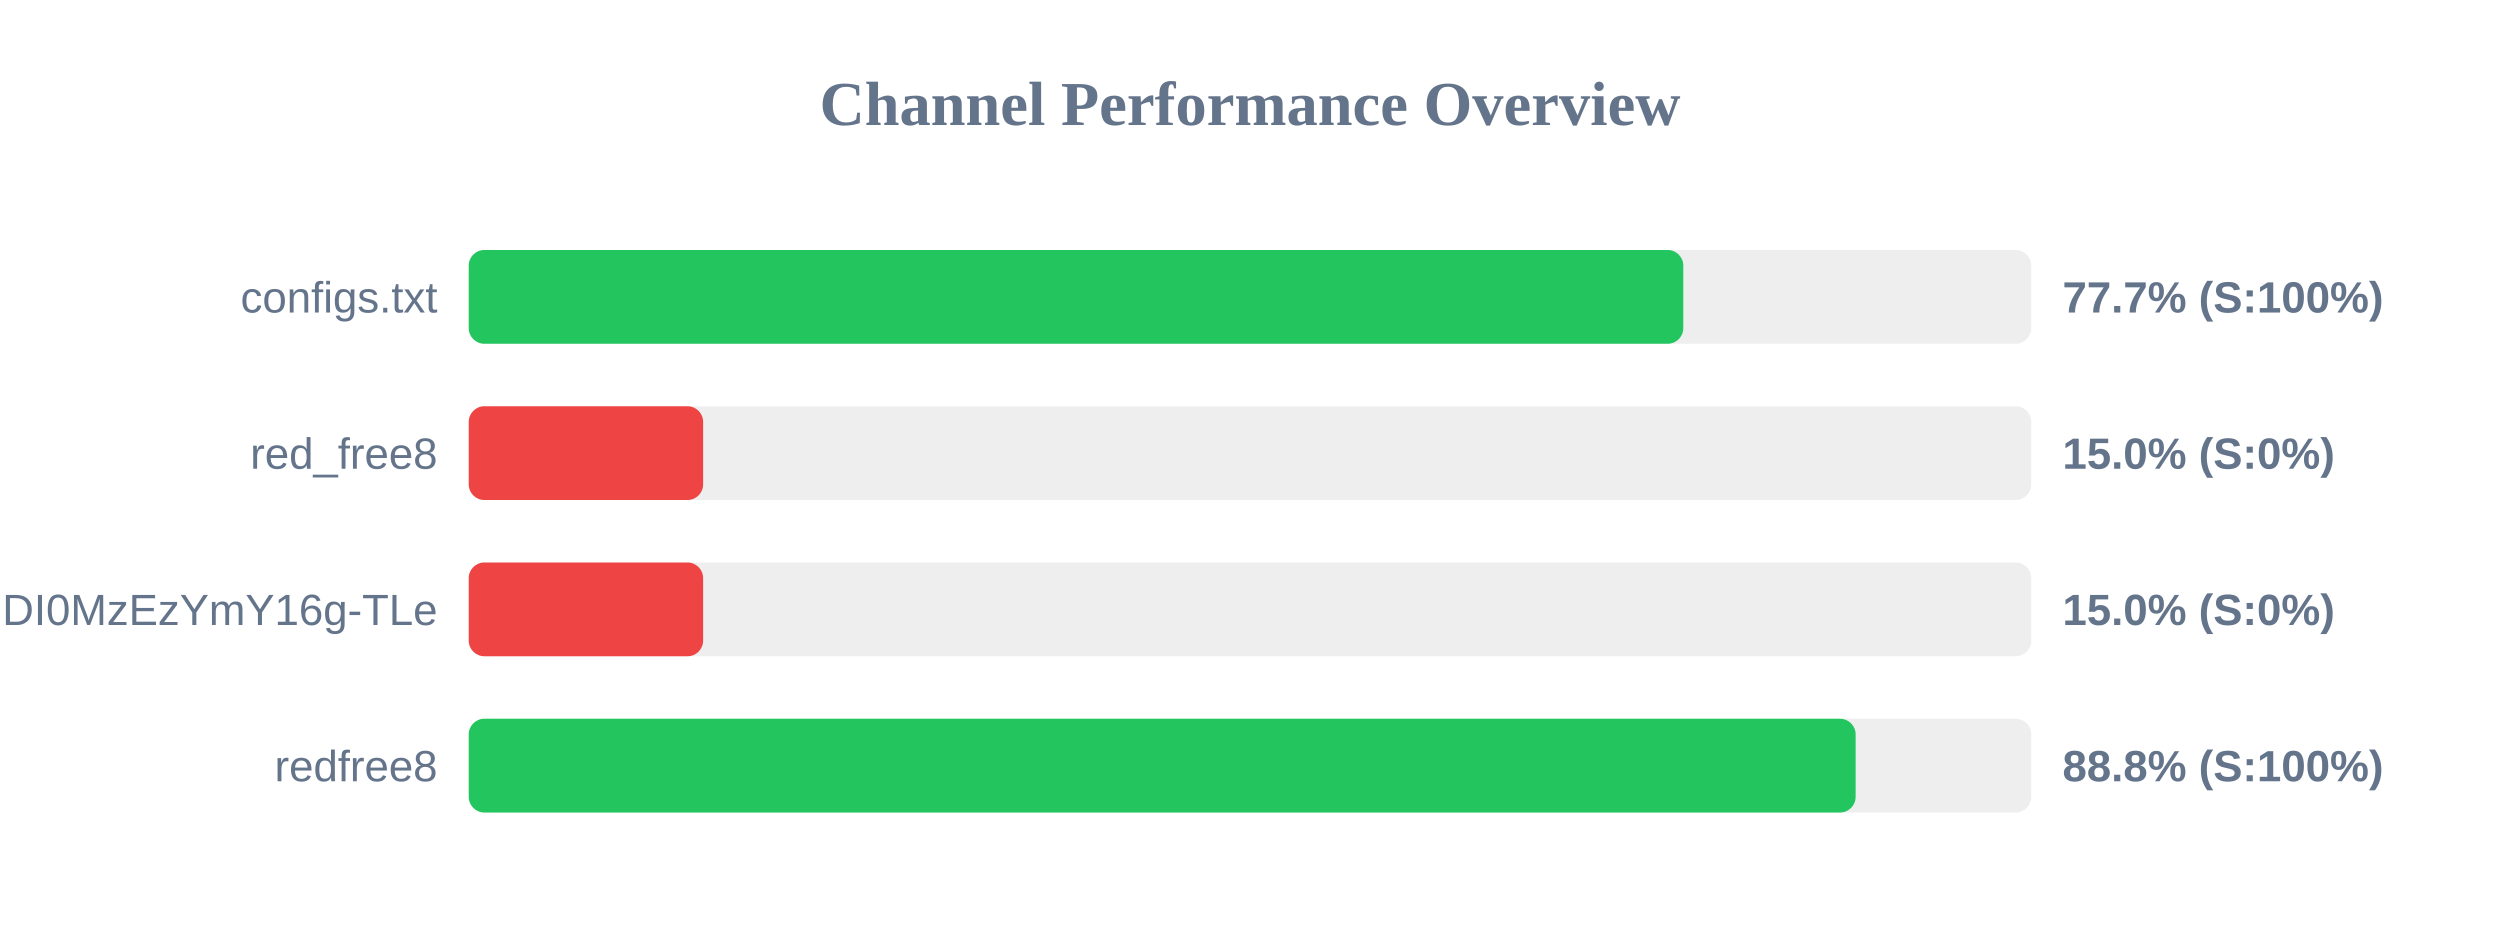
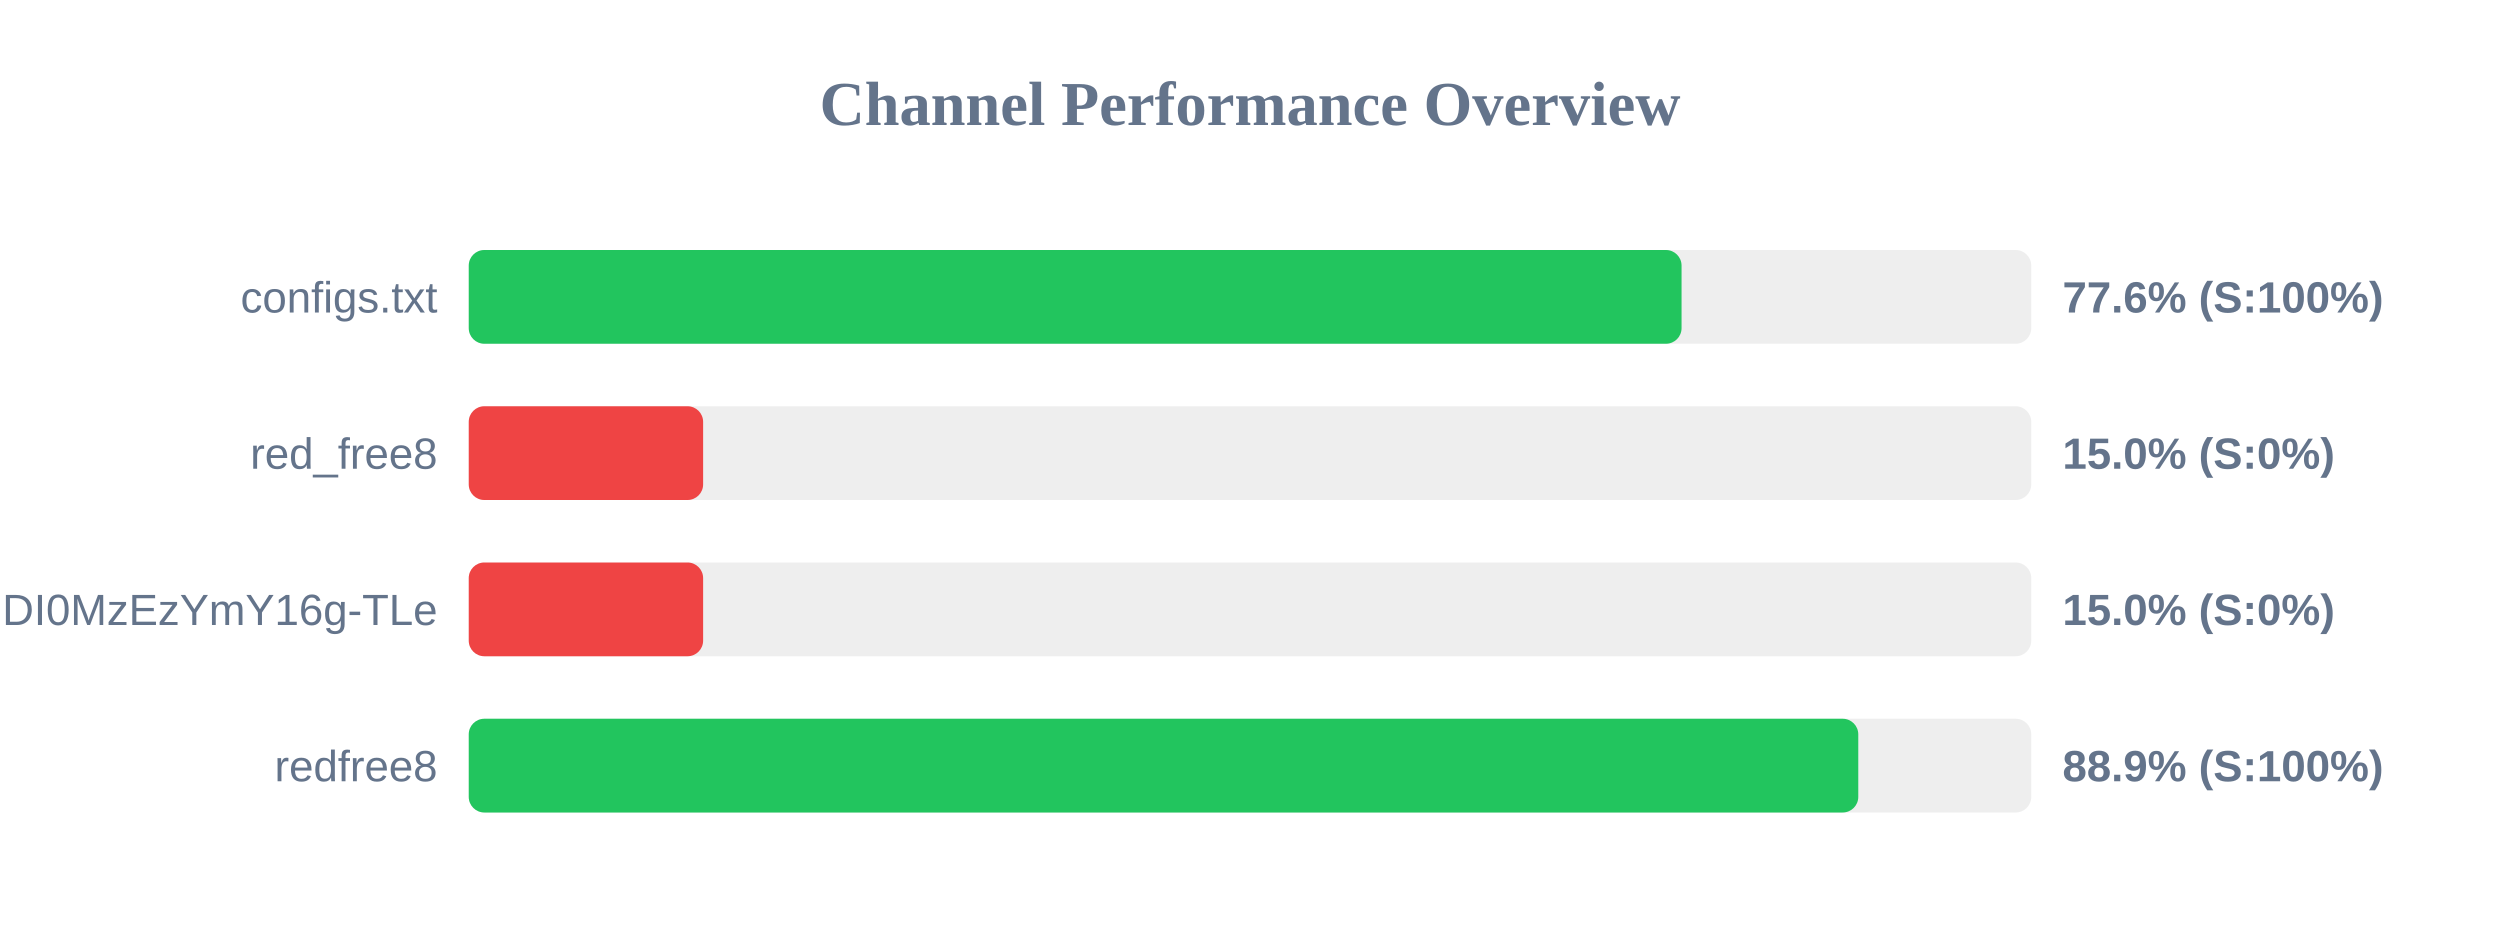
<svg xmlns="http://www.w3.org/2000/svg" width="800" height="300" version="1.1">
  <style>
        .row { font: 14px Arial; fill: #64748b; }
        .score { font: bold 14px Arial; fill: #64748b; }
    </style>
  <text x="400" y="40" text-anchor="middle" font-size="20px" font-weight="bold" fill="#64748b">Channel Performance Overview</text>
  <rect x="150" y="80" width="500" height="30" fill="#eee" rx="5" />
-   <rect x="150" y="80" width="388.65" height="30" fill="#22c55e" rx="5" />
+   <rect x="150" y="80" width="388.1" height="30" fill="#22c55e" rx="5" />
  <text x="140" y="100" text-anchor="end" class="row">configs.txt</text>
-   <text x="660" y="100" text-anchor="start" class="score">77.7% (S:100%)</text>
+   <text x="660" y="100" text-anchor="start" class="score">77.6% (S:100%)</text>
  <rect x="150" y="130" width="500" height="30" fill="#eee" rx="5" />
  <rect x="150" y="130" width="75.0" height="30" fill="#ef4444" rx="5" />
  <text x="140" y="150" text-anchor="end" class="row">red_free8</text>
  <text x="660" y="150" text-anchor="start" class="score">15.0% (S:0%)</text>
  <rect x="150" y="180" width="500" height="30" fill="#eee" rx="5" />
  <rect x="150" y="180" width="75.0" height="30" fill="#ef4444" rx="5" />
  <text x="140" y="200" text-anchor="end" class="row">NjEzODY1NDgyOCwxNzQ1NDI0MzEzYmY16g-TLe</text>
  <text x="660" y="200" text-anchor="start" class="score">15.0% (S:0%)</text>
  <rect x="150" y="230" width="500" height="30" fill="#eee" rx="5" />
-   <rect x="150" y="230" width="443.8" height="30" fill="#22c55e" rx="5" />
+   <rect x="150" y="230" width="444.65" height="30" fill="#22c55e" rx="5" />
  <text x="140" y="250" text-anchor="end" class="row">redfree8</text>
-   <text x="660" y="250" text-anchor="start" class="score">88.8% (S:100%)</text>
+   <text x="660" y="250" text-anchor="start" class="score">88.9% (S:100%)</text>
</svg>
